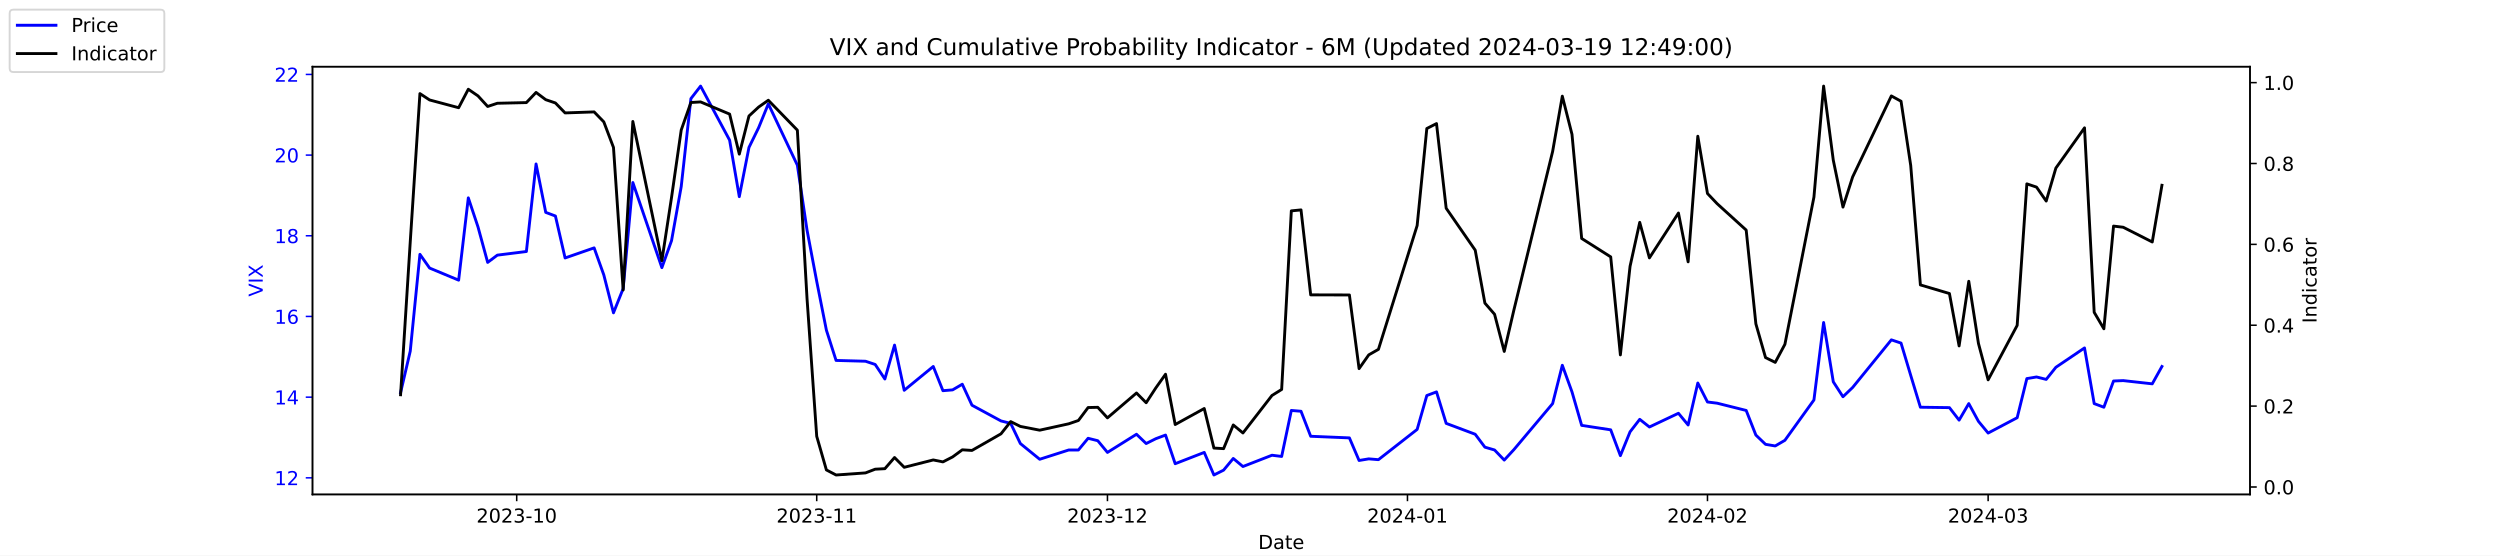
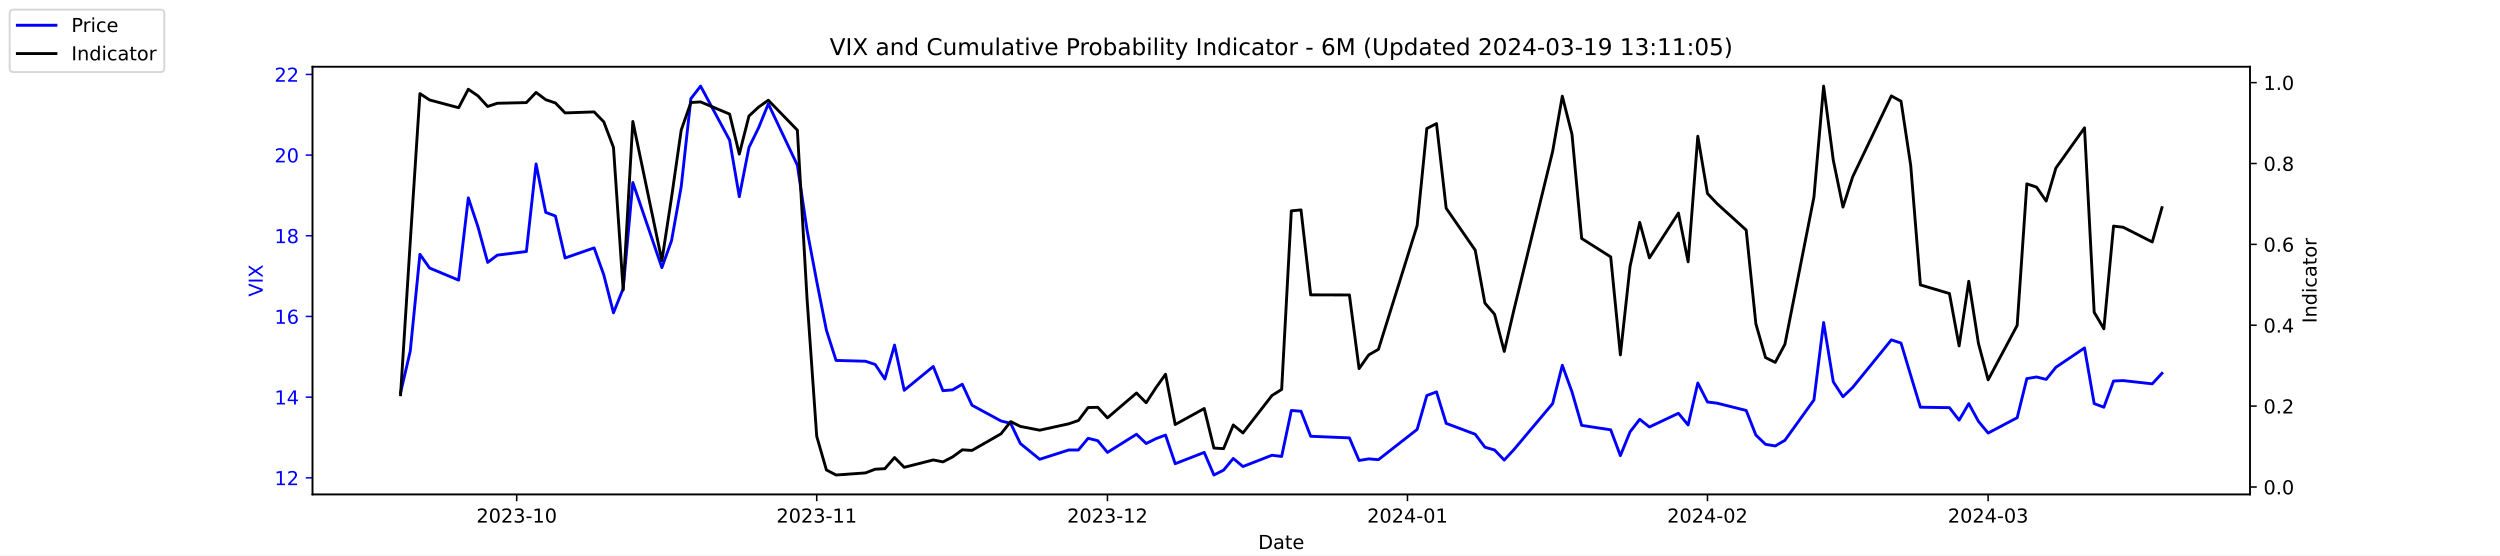
<svg xmlns="http://www.w3.org/2000/svg" xmlns:xlink="http://www.w3.org/1999/xlink" width="1296pt" height="288pt" viewBox="0 0 1296 288" version="1.1">
  <defs>
    <style type="text/css">*{stroke-linejoin: round; stroke-linecap: butt}</style>
  </defs>
  <g id="figure_1">
    <g id="patch_1">
      <path d="M 0 288  L 1296 288  L 1296 0  L 0 0  z " style="fill: #ffffff" />
    </g>
    <g id="axes_1">
      <g id="patch_2">
        <path d="M 162 256.32  L 1166.4 256.32  L 1166.4 34.56  L 162 34.56  z " style="fill: #ffffff" />
      </g>
      <g id="matplotlib.axis_1">
        <g id="xtick_1">
          <g id="line2d_1">
            <defs>
-               <path id="mc65435b00e" d="M 0 0  L 0 3.5  " style="stroke: #000000; stroke-width: 0.8" />
+               <path id="m71e69fda7a" d="M 0 0  L 0 3.5  " style="stroke: #000000; stroke-width: 0.8" />
            </defs>
            <g>
-               <use xlink:href="#mc65435b00e" x="267.858" y="256.32" style="stroke: #000000; stroke-width: 0.8" />
+               <use xlink:href="#m71e69fda7a" x="267.858" y="256.32" style="stroke: #000000; stroke-width: 0.8" />
            </g>
          </g>
          <g id="text_1">
            <g transform="translate(246.9669 270.9184) scale(0.1 -0.1)">
              <defs>
                <path id="DejaVuSans-32" d="M 1228 531  L 3431 531  L 3431 0  L 469 0  L 469 531  Q 828 903 1448 1529  Q 2069 2156 2228 2338  Q 2531 2678 2651 2914  Q 2772 3150 2772 3378  Q 2772 3750 2511 3984  Q 2250 4219 1831 4219  Q 1534 4219 1204 4116  Q 875 4013 500 3803  L 500 4441  Q 881 4594 1212 4672  Q 1544 4750 1819 4750  Q 2544 4750 2975 4387  Q 3406 4025 3406 3419  Q 3406 3131 3298 2873  Q 3191 2616 2906 2266  Q 2828 2175 2409 1742  Q 1991 1309 1228 531  z " transform="scale(0.015625)" />
                <path id="DejaVuSans-30" d="M 2034 4250  Q 1547 4250 1301 3770  Q 1056 3291 1056 2328  Q 1056 1369 1301 889  Q 1547 409 2034 409  Q 2525 409 2770 889  Q 3016 1369 3016 2328  Q 3016 3291 2770 3770  Q 2525 4250 2034 4250  z M 2034 4750  Q 2819 4750 3233 4129  Q 3647 3509 3647 2328  Q 3647 1150 3233 529  Q 2819 -91 2034 -91  Q 1250 -91 836 529  Q 422 1150 422 2328  Q 422 3509 836 4129  Q 1250 4750 2034 4750  z " transform="scale(0.015625)" />
                <path id="DejaVuSans-33" d="M 2597 2516  Q 3050 2419 3304 2112  Q 3559 1806 3559 1356  Q 3559 666 3084 287  Q 2609 -91 1734 -91  Q 1441 -91 1130 -33  Q 819 25 488 141  L 488 750  Q 750 597 1062 519  Q 1375 441 1716 441  Q 2309 441 2620 675  Q 2931 909 2931 1356  Q 2931 1769 2642 2001  Q 2353 2234 1838 2234  L 1294 2234  L 1294 2753  L 1863 2753  Q 2328 2753 2575 2939  Q 2822 3125 2822 3475  Q 2822 3834 2567 4026  Q 2313 4219 1838 4219  Q 1578 4219 1281 4162  Q 984 4106 628 3988  L 628 4550  Q 988 4650 1302 4700  Q 1616 4750 1894 4750  Q 2613 4750 3031 4423  Q 3450 4097 3450 3541  Q 3450 3153 3228 2886  Q 3006 2619 2597 2516  z " transform="scale(0.015625)" />
                <path id="DejaVuSans-2d" d="M 313 2009  L 1997 2009  L 1997 1497  L 313 1497  L 313 2009  z " transform="scale(0.015625)" />
                <path id="DejaVuSans-31" d="M 794 531  L 1825 531  L 1825 4091  L 703 3866  L 703 4441  L 1819 4666  L 2450 4666  L 2450 531  L 3481 531  L 3481 0  L 794 0  L 794 531  z " transform="scale(0.015625)" />
              </defs>
              <use xlink:href="#DejaVuSans-32" />
              <use xlink:href="#DejaVuSans-30" x="63.623" />
              <use xlink:href="#DejaVuSans-32" x="127.246" />
              <use xlink:href="#DejaVuSans-33" x="190.869" />
              <use xlink:href="#DejaVuSans-2d" x="254.492" />
              <use xlink:href="#DejaVuSans-31" x="290.576" />
              <use xlink:href="#DejaVuSans-30" x="354.199" />
            </g>
          </g>
        </g>
        <g id="xtick_2">
          <g id="line2d_2">
            <g>
-               <use xlink:href="#mc65435b00e" x="423.385" y="256.32" style="stroke: #000000; stroke-width: 0.8" />
+               <use xlink:href="#m71e69fda7a" x="423.385" y="256.32" style="stroke: #000000; stroke-width: 0.8" />
            </g>
          </g>
          <g id="text_2">
            <g transform="translate(402.4934 270.9184) scale(0.1 -0.1)">
              <use xlink:href="#DejaVuSans-32" />
              <use xlink:href="#DejaVuSans-30" x="63.623" />
              <use xlink:href="#DejaVuSans-32" x="127.246" />
              <use xlink:href="#DejaVuSans-33" x="190.869" />
              <use xlink:href="#DejaVuSans-2d" x="254.492" />
              <use xlink:href="#DejaVuSans-31" x="290.576" />
              <use xlink:href="#DejaVuSans-31" x="354.199" />
            </g>
          </g>
        </g>
        <g id="xtick_3">
          <g id="line2d_3">
            <g>
-               <use xlink:href="#mc65435b00e" x="574.103" y="256.32" style="stroke: #000000; stroke-width: 0.8" />
+               <use xlink:href="#m71e69fda7a" x="574.103" y="256.32" style="stroke: #000000; stroke-width: 0.8" />
            </g>
          </g>
          <g id="text_3">
            <g transform="translate(553.2119 270.9184) scale(0.1 -0.1)">
              <use xlink:href="#DejaVuSans-32" />
              <use xlink:href="#DejaVuSans-30" x="63.623" />
              <use xlink:href="#DejaVuSans-32" x="127.246" />
              <use xlink:href="#DejaVuSans-33" x="190.869" />
              <use xlink:href="#DejaVuSans-2d" x="254.492" />
              <use xlink:href="#DejaVuSans-31" x="290.576" />
              <use xlink:href="#DejaVuSans-32" x="354.199" />
            </g>
          </g>
        </g>
        <g id="xtick_4">
          <g id="line2d_4">
            <g>
-               <use xlink:href="#mc65435b00e" x="729.63" y="256.32" style="stroke: #000000; stroke-width: 0.8" />
+               <use xlink:href="#m71e69fda7a" x="729.63" y="256.32" style="stroke: #000000; stroke-width: 0.8" />
            </g>
          </g>
          <g id="text_4">
            <g transform="translate(708.7384 270.9184) scale(0.1 -0.1)">
              <defs>
                <path id="DejaVuSans-34" d="M 2419 4116  L 825 1625  L 2419 1625  L 2419 4116  z M 2253 4666  L 3047 4666  L 3047 1625  L 3713 1625  L 3713 1100  L 3047 1100  L 3047 0  L 2419 0  L 2419 1100  L 313 1100  L 313 1709  L 2253 4666  z " transform="scale(0.015625)" />
              </defs>
              <use xlink:href="#DejaVuSans-32" />
              <use xlink:href="#DejaVuSans-30" x="63.623" />
              <use xlink:href="#DejaVuSans-32" x="127.246" />
              <use xlink:href="#DejaVuSans-34" x="190.869" />
              <use xlink:href="#DejaVuSans-2d" x="254.492" />
              <use xlink:href="#DejaVuSans-30" x="290.576" />
              <use xlink:href="#DejaVuSans-31" x="354.199" />
            </g>
          </g>
        </g>
        <g id="xtick_5">
          <g id="line2d_5">
            <g>
-               <use xlink:href="#mc65435b00e" x="885.156" y="256.32" style="stroke: #000000; stroke-width: 0.8" />
+               <use xlink:href="#m71e69fda7a" x="885.156" y="256.32" style="stroke: #000000; stroke-width: 0.8" />
            </g>
          </g>
          <g id="text_5">
            <g transform="translate(864.2649 270.9184) scale(0.1 -0.1)">
              <use xlink:href="#DejaVuSans-32" />
              <use xlink:href="#DejaVuSans-30" x="63.623" />
              <use xlink:href="#DejaVuSans-32" x="127.246" />
              <use xlink:href="#DejaVuSans-34" x="190.869" />
              <use xlink:href="#DejaVuSans-2d" x="254.492" />
              <use xlink:href="#DejaVuSans-30" x="290.576" />
              <use xlink:href="#DejaVuSans-32" x="354.199" />
            </g>
          </g>
        </g>
        <g id="xtick_6">
          <g id="line2d_6">
            <g>
-               <use xlink:href="#mc65435b00e" x="1030.649" y="256.32" style="stroke: #000000; stroke-width: 0.8" />
+               <use xlink:href="#m71e69fda7a" x="1030.649" y="256.32" style="stroke: #000000; stroke-width: 0.8" />
            </g>
          </g>
          <g id="text_6">
            <g transform="translate(1009.757 270.9184) scale(0.1 -0.1)">
              <use xlink:href="#DejaVuSans-32" />
              <use xlink:href="#DejaVuSans-30" x="63.623" />
              <use xlink:href="#DejaVuSans-32" x="127.246" />
              <use xlink:href="#DejaVuSans-34" x="190.869" />
              <use xlink:href="#DejaVuSans-2d" x="254.492" />
              <use xlink:href="#DejaVuSans-30" x="290.576" />
              <use xlink:href="#DejaVuSans-33" x="354.199" />
            </g>
          </g>
        </g>
        <g id="text_7">
          <g transform="translate(652.2492 284.5966) scale(0.1 -0.1)">
            <defs>
              <path id="DejaVuSans-44" d="M 1259 4147  L 1259 519  L 2022 519  Q 2988 519 3436 956  Q 3884 1394 3884 2338  Q 3884 3275 3436 3711  Q 2988 4147 2022 4147  L 1259 4147  z M 628 4666  L 1925 4666  Q 3281 4666 3915 4102  Q 4550 3538 4550 2338  Q 4550 1131 3912 565  Q 3275 0 1925 0  L 628 0  L 628 4666  z " transform="scale(0.015625)" />
              <path id="DejaVuSans-61" d="M 2194 1759  Q 1497 1759 1228 1600  Q 959 1441 959 1056  Q 959 750 1161 570  Q 1363 391 1709 391  Q 2188 391 2477 730  Q 2766 1069 2766 1631  L 2766 1759  L 2194 1759  z M 3341 1997  L 3341 0  L 2766 0  L 2766 531  Q 2569 213 2275 61  Q 1981 -91 1556 -91  Q 1019 -91 701 211  Q 384 513 384 1019  Q 384 1609 779 1909  Q 1175 2209 1959 2209  L 2766 2209  L 2766 2266  Q 2766 2663 2505 2880  Q 2244 3097 1772 3097  Q 1472 3097 1187 3025  Q 903 2953 641 2809  L 641 3341  Q 956 3463 1253 3523  Q 1550 3584 1831 3584  Q 2591 3584 2966 3190  Q 3341 2797 3341 1997  z " transform="scale(0.015625)" />
              <path id="DejaVuSans-74" d="M 1172 4494  L 1172 3500  L 2356 3500  L 2356 3053  L 1172 3053  L 1172 1153  Q 1172 725 1289 603  Q 1406 481 1766 481  L 2356 481  L 2356 0  L 1766 0  Q 1100 0 847 248  Q 594 497 594 1153  L 594 3053  L 172 3053  L 172 3500  L 594 3500  L 594 4494  L 1172 4494  z " transform="scale(0.015625)" />
              <path id="DejaVuSans-65" d="M 3597 1894  L 3597 1613  L 953 1613  Q 991 1019 1311 708  Q 1631 397 2203 397  Q 2534 397 2845 478  Q 3156 559 3463 722  L 3463 178  Q 3153 47 2828 -22  Q 2503 -91 2169 -91  Q 1331 -91 842 396  Q 353 884 353 1716  Q 353 2575 817 3079  Q 1281 3584 2069 3584  Q 2775 3584 3186 3129  Q 3597 2675 3597 1894  z M 3022 2063  Q 3016 2534 2758 2815  Q 2500 3097 2075 3097  Q 1594 3097 1305 2825  Q 1016 2553 972 2059  L 3022 2063  z " transform="scale(0.015625)" />
            </defs>
            <use xlink:href="#DejaVuSans-44" />
            <use xlink:href="#DejaVuSans-61" x="77.002" />
            <use xlink:href="#DejaVuSans-74" x="138.281" />
            <use xlink:href="#DejaVuSans-65" x="177.49" />
          </g>
        </g>
      </g>
      <g id="matplotlib.axis_2">
        <g id="ytick_1">
          <g id="line2d_7">
            <defs>
-               <path id="ma1c64b4fc6" d="M 0 0  L -3.5 0  " style="stroke: #0000ff; stroke-width: 0.8" />
+               <path id="m789e193135" d="M 0 0  L -3.5 0  " style="stroke: #0000ff; stroke-width: 0.8" />
            </defs>
            <g>
-               <use xlink:href="#ma1c64b4fc6" x="162" y="247.704" style="fill: #0000ff; stroke: #0000ff; stroke-width: 0.8" />
+               <use xlink:href="#m789e193135" x="162" y="247.704" style="fill: #0000ff; stroke: #0000ff; stroke-width: 0.8" />
            </g>
          </g>
          <g id="text_8">
            <g style="fill: #0000ff" transform="translate(142.275 251.5031) scale(0.1 -0.1)">
              <use xlink:href="#DejaVuSans-31" />
              <use xlink:href="#DejaVuSans-32" x="63.623" />
            </g>
          </g>
        </g>
        <g id="ytick_2">
          <g id="line2d_8">
            <g>
-               <use xlink:href="#ma1c64b4fc6" x="162" y="205.878" style="fill: #0000ff; stroke: #0000ff; stroke-width: 0.8" />
+               <use xlink:href="#m789e193135" x="162" y="205.878" style="fill: #0000ff; stroke: #0000ff; stroke-width: 0.8" />
            </g>
          </g>
          <g id="text_9">
            <g style="fill: #0000ff" transform="translate(142.275 209.6774) scale(0.1 -0.1)">
              <use xlink:href="#DejaVuSans-31" />
              <use xlink:href="#DejaVuSans-34" x="63.623" />
            </g>
          </g>
        </g>
        <g id="ytick_3">
          <g id="line2d_9">
            <g>
-               <use xlink:href="#ma1c64b4fc6" x="162" y="164.052" style="fill: #0000ff; stroke: #0000ff; stroke-width: 0.8" />
+               <use xlink:href="#m789e193135" x="162" y="164.052" style="fill: #0000ff; stroke: #0000ff; stroke-width: 0.8" />
            </g>
          </g>
          <g id="text_10">
            <g style="fill: #0000ff" transform="translate(142.275 167.8517) scale(0.1 -0.1)">
              <defs>
                <path id="DejaVuSans-36" d="M 2113 2584  Q 1688 2584 1439 2293  Q 1191 2003 1191 1497  Q 1191 994 1439 701  Q 1688 409 2113 409  Q 2538 409 2786 701  Q 3034 994 3034 1497  Q 3034 2003 2786 2293  Q 2538 2584 2113 2584  z M 3366 4563  L 3366 3988  Q 3128 4100 2886 4159  Q 2644 4219 2406 4219  Q 1781 4219 1451 3797  Q 1122 3375 1075 2522  Q 1259 2794 1537 2939  Q 1816 3084 2150 3084  Q 2853 3084 3261 2657  Q 3669 2231 3669 1497  Q 3669 778 3244 343  Q 2819 -91 2113 -91  Q 1303 -91 875 529  Q 447 1150 447 2328  Q 447 3434 972 4092  Q 1497 4750 2381 4750  Q 2619 4750 2861 4703  Q 3103 4656 3366 4563  z " transform="scale(0.015625)" />
              </defs>
              <use xlink:href="#DejaVuSans-31" />
              <use xlink:href="#DejaVuSans-36" x="63.623" />
            </g>
          </g>
        </g>
        <g id="ytick_4">
          <g id="line2d_10">
            <g>
-               <use xlink:href="#ma1c64b4fc6" x="162" y="122.227" style="fill: #0000ff; stroke: #0000ff; stroke-width: 0.8" />
+               <use xlink:href="#m789e193135" x="162" y="122.227" style="fill: #0000ff; stroke: #0000ff; stroke-width: 0.8" />
            </g>
          </g>
          <g id="text_11">
            <g style="fill: #0000ff" transform="translate(142.275 126.0259) scale(0.1 -0.1)">
              <defs>
                <path id="DejaVuSans-38" d="M 2034 2216  Q 1584 2216 1326 1975  Q 1069 1734 1069 1313  Q 1069 891 1326 650  Q 1584 409 2034 409  Q 2484 409 2743 651  Q 3003 894 3003 1313  Q 3003 1734 2745 1975  Q 2488 2216 2034 2216  z M 1403 2484  Q 997 2584 770 2862  Q 544 3141 544 3541  Q 544 4100 942 4425  Q 1341 4750 2034 4750  Q 2731 4750 3128 4425  Q 3525 4100 3525 3541  Q 3525 3141 3298 2862  Q 3072 2584 2669 2484  Q 3125 2378 3379 2068  Q 3634 1759 3634 1313  Q 3634 634 3220 271  Q 2806 -91 2034 -91  Q 1263 -91 848 271  Q 434 634 434 1313  Q 434 1759 690 2068  Q 947 2378 1403 2484  z M 1172 3481  Q 1172 3119 1398 2916  Q 1625 2713 2034 2713  Q 2441 2713 2670 2916  Q 2900 3119 2900 3481  Q 2900 3844 2670 4047  Q 2441 4250 2034 4250  Q 1625 4250 1398 4047  Q 1172 3844 1172 3481  z " transform="scale(0.015625)" />
              </defs>
              <use xlink:href="#DejaVuSans-31" />
              <use xlink:href="#DejaVuSans-38" x="63.623" />
            </g>
          </g>
        </g>
        <g id="ytick_5">
          <g id="line2d_11">
            <g>
-               <use xlink:href="#ma1c64b4fc6" x="162" y="80.401" style="fill: #0000ff; stroke: #0000ff; stroke-width: 0.8" />
+               <use xlink:href="#m789e193135" x="162" y="80.401" style="fill: #0000ff; stroke: #0000ff; stroke-width: 0.8" />
            </g>
          </g>
          <g id="text_12">
            <g style="fill: #0000ff" transform="translate(142.275 84.2002) scale(0.1 -0.1)">
              <use xlink:href="#DejaVuSans-32" />
              <use xlink:href="#DejaVuSans-30" x="63.623" />
            </g>
          </g>
        </g>
        <g id="ytick_6">
          <g id="line2d_12">
            <g>
-               <use xlink:href="#ma1c64b4fc6" x="162" y="38.575" style="fill: #0000ff; stroke: #0000ff; stroke-width: 0.8" />
+               <use xlink:href="#m789e193135" x="162" y="38.575" style="fill: #0000ff; stroke: #0000ff; stroke-width: 0.8" />
            </g>
          </g>
          <g id="text_13">
            <g style="fill: #0000ff" transform="translate(142.275 42.37447) scale(0.1 -0.1)">
              <use xlink:href="#DejaVuSans-32" />
              <use xlink:href="#DejaVuSans-32" x="63.623" />
            </g>
          </g>
        </g>
        <g id="text_14">
          <g style="fill: #0000ff" transform="translate(136.1953 153.7603) rotate(-90) scale(0.1 -0.1)">
            <defs>
              <path id="DejaVuSans-56" d="M 1831 0  L 50 4666  L 709 4666  L 2188 738  L 3669 4666  L 4325 4666  L 2547 0  L 1831 0  z " transform="scale(0.015625)" />
              <path id="DejaVuSans-49" d="M 628 4666  L 1259 4666  L 1259 0  L 628 0  L 628 4666  z " transform="scale(0.015625)" />
              <path id="DejaVuSans-58" d="M 403 4666  L 1081 4666  L 2241 2931  L 3406 4666  L 4084 4666  L 2584 2425  L 4184 0  L 3506 0  L 2194 1984  L 872 0  L 191 0  L 1856 2491  L 403 4666  z " transform="scale(0.015625)" />
            </defs>
            <use xlink:href="#DejaVuSans-56" />
            <use xlink:href="#DejaVuSans-49" x="68.408" />
            <use xlink:href="#DejaVuSans-58" x="97.9" />
          </g>
        </g>
      </g>
      <g id="line2d_13">
-         <path d="M 207.655 203.578  L 212.672 182.037  L 217.689 131.847  L 222.705 138.957  L 237.756 145.231  L 242.773 102.569  L 247.79 117.626  L 252.807 136.029  L 257.824 132.265  L 272.875 130.383  L 277.892 85.002  L 282.909 110.097  L 287.926 111.979  L 292.943 133.729  L 307.994 128.501  L 313.011 142.512  L 318.028 162.17  L 323.045 149.623  L 328.062 94.622  L 343.113 138.748  L 348.13 124.736  L 353.147 96.713  L 358.164 51.123  L 363.181 44.64  L 378.232 72.663  L 383.249 101.941  L 388.266 76.428  L 393.283 66.18  L 398.3 53.842  L 413.351 85.629  L 418.368 119.299  L 423.385 145.858  L 428.402 171.163  L 433.419 186.847  L 448.679 187.266  L 453.696 188.939  L 458.713 196.467  L 463.73 178.901  L 468.747 202.323  L 483.798 189.984  L 488.815 202.532  L 493.832 202.114  L 498.849 199.186  L 503.866 210.061  L 518.917 218.217  L 523.934 219.472  L 528.951 229.928  L 538.984 238.084  L 554.035 233.274  L 559.052 233.274  L 564.069 227.209  L 569.086 228.464  L 574.103 234.529  L 589.154 225.118  L 594.171 229.928  L 599.188 227.418  L 604.205 225.536  L 609.222 240.384  L 624.273 234.529  L 629.29 246.24  L 634.307 243.73  L 639.324 237.666  L 644.341 241.848  L 659.392 235.993  L 664.409 236.62  L 669.426 212.779  L 674.443 213.198  L 679.46 226.164  L 699.528 227  L 704.545 238.711  L 709.562 237.875  L 714.579 238.293  L 734.647 222.608  L 739.664 205.042  L 744.681 203.159  L 749.698 219.472  L 764.749 225.118  L 769.766 231.81  L 774.783 233.274  L 779.8 238.502  L 784.817 233.065  L 804.885 209.224  L 809.902 189.357  L 814.919 203.159  L 819.936 220.517  L 834.986 222.818  L 840.003 236.202  L 845.02 223.863  L 850.037 217.38  L 855.054 221.354  L 870.105 214.243  L 875.122 220.308  L 880.139 198.559  L 885.156 208.388  L 890.173 209.015  L 905.224 212.779  L 910.241 225.536  L 915.258 230.346  L 920.275 231.183  L 925.292 228.255  L 940.343 207.342  L 945.36 167.189  L 950.377 197.931  L 955.394 205.669  L 960.411 200.859  L 980.479 176.182  L 985.496 177.855  L 990.513 194.585  L 995.53 211.106  L 1010.581 211.316  L 1015.598 217.798  L 1020.615 209.224  L 1025.632 218.426  L 1030.649 224.491  L 1045.7 216.544  L 1050.717 196.258  L 1055.734 195.422  L 1060.751 196.677  L 1065.768 190.403  L 1080.61 180.364  L 1085.627 209.224  L 1090.644 211.106  L 1095.661 197.513  L 1100.678 197.304  L 1115.728 198.977  L 1120.745 189.984  " clip-path="url(#p05a66054da)" style="fill: none; stroke: #0000ff; stroke-width: 1.5; stroke-linecap: square" />
+         <path d="M 207.655 203.578  L 212.672 182.037  L 217.689 131.847  L 222.705 138.957  L 237.756 145.231  L 242.773 102.569  L 247.79 117.626  L 252.807 136.029  L 257.824 132.265  L 272.875 130.383  L 277.892 85.002  L 282.909 110.097  L 287.926 111.979  L 292.943 133.729  L 307.994 128.501  L 313.011 142.512  L 318.028 162.17  L 323.045 149.623  L 328.062 94.622  L 343.113 138.748  L 348.13 124.736  L 353.147 96.713  L 358.164 51.123  L 363.181 44.64  L 378.232 72.663  L 383.249 101.941  L 388.266 76.428  L 393.283 66.18  L 398.3 53.842  L 413.351 85.629  L 418.368 119.299  L 423.385 145.858  L 428.402 171.163  L 433.419 186.847  L 448.679 187.266  L 453.696 188.939  L 458.713 196.467  L 463.73 178.901  L 468.747 202.323  L 483.798 189.984  L 488.815 202.532  L 493.832 202.114  L 498.849 199.186  L 503.866 210.061  L 518.917 218.217  L 523.934 219.472  L 528.951 229.928  L 538.984 238.084  L 554.035 233.274  L 559.052 233.274  L 564.069 227.209  L 569.086 228.464  L 574.103 234.529  L 589.154 225.118  L 594.171 229.928  L 599.188 227.418  L 604.205 225.536  L 609.222 240.384  L 624.273 234.529  L 629.29 246.24  L 634.307 243.73  L 639.324 237.666  L 644.341 241.848  L 659.392 235.993  L 664.409 236.62  L 669.426 212.779  L 674.443 213.198  L 679.46 226.164  L 699.528 227  L 704.545 238.711  L 709.562 237.875  L 714.579 238.293  L 734.647 222.608  L 739.664 205.042  L 744.681 203.159  L 749.698 219.472  L 764.749 225.118  L 769.766 231.81  L 774.783 233.274  L 779.8 238.502  L 784.817 233.065  L 804.885 209.224  L 809.902 189.357  L 814.919 203.159  L 819.936 220.517  L 834.986 222.818  L 840.003 236.202  L 845.02 223.863  L 850.037 217.38  L 855.054 221.354  L 870.105 214.243  L 875.122 220.308  L 880.139 198.559  L 885.156 208.388  L 890.173 209.015  L 905.224 212.779  L 910.241 225.536  L 915.258 230.346  L 920.275 231.183  L 925.292 228.255  L 940.343 207.342  L 945.36 167.189  L 950.377 197.931  L 955.394 205.669  L 960.411 200.859  L 980.479 176.182  L 985.496 177.855  L 990.513 194.585  L 995.53 211.106  L 1010.581 211.316  L 1015.598 217.798  L 1020.615 209.224  L 1025.632 218.426  L 1030.649 224.491  L 1045.7 216.544  L 1050.717 196.258  L 1055.734 195.422  L 1060.751 196.677  L 1065.768 190.403  L 1080.61 180.364  L 1085.627 209.224  L 1090.644 211.106  L 1095.661 197.513  L 1100.678 197.304  L 1115.728 198.977  L 1120.745 193.54  " clip-path="url(#pf0b6c52e32)" style="fill: none; stroke: #0000ff; stroke-width: 1.5; stroke-linecap: square" />
      </g>
      <g id="patch_3">
        <path d="M 162 256.32  L 162 34.56  " style="fill: none; stroke: #000000; stroke-width: 0.8; stroke-linejoin: miter; stroke-linecap: square" />
      </g>
      <g id="patch_4">
        <path d="M 1166.4 256.32  L 1166.4 34.56  " style="fill: none; stroke: #000000; stroke-width: 0.8; stroke-linejoin: miter; stroke-linecap: square" />
      </g>
      <g id="patch_5">
        <path d="M 162 256.32  L 1166.4 256.32  " style="fill: none; stroke: #000000; stroke-width: 0.8; stroke-linejoin: miter; stroke-linecap: square" />
      </g>
      <g id="patch_6">
        <path d="M 162 34.56  L 1166.4 34.56  " style="fill: none; stroke: #000000; stroke-width: 0.8; stroke-linejoin: miter; stroke-linecap: square" />
      </g>
    </g>
    <g id="axes_2">
      <g id="matplotlib.axis_3">
        <g id="ytick_7">
          <g id="line2d_14">
            <defs>
-               <path id="mbf5db856cc" d="M 0 0  L 3.5 0  " style="stroke: #000000; stroke-width: 0.8" />
+               <path id="m0e2d67dfe8" d="M 0 0  L 3.5 0  " style="stroke: #000000; stroke-width: 0.8" />
            </defs>
            <g>
-               <use xlink:href="#mbf5db856cc" x="1166.4" y="252.461" style="stroke: #000000; stroke-width: 0.8" />
+               <use xlink:href="#m0e2d67dfe8" x="1166.4" y="252.461" style="stroke: #000000; stroke-width: 0.8" />
            </g>
          </g>
          <g id="text_15">
            <g transform="translate(1173.4 256.2606) scale(0.1 -0.1)">
              <defs>
                <path id="DejaVuSans-2e" d="M 684 794  L 1344 794  L 1344 0  L 684 0  L 684 794  z " transform="scale(0.015625)" />
              </defs>
              <use xlink:href="#DejaVuSans-30" />
              <use xlink:href="#DejaVuSans-2e" x="63.623" />
              <use xlink:href="#DejaVuSans-30" x="95.41" />
            </g>
          </g>
        </g>
        <g id="ytick_8">
          <g id="line2d_15">
            <g>
-               <use xlink:href="#mbf5db856cc" x="1166.4" y="210.535" style="stroke: #000000; stroke-width: 0.8" />
+               <use xlink:href="#m0e2d67dfe8" x="1166.4" y="210.535" style="stroke: #000000; stroke-width: 0.8" />
            </g>
          </g>
          <g id="text_16">
            <g transform="translate(1173.4 214.3337) scale(0.1 -0.1)">
              <use xlink:href="#DejaVuSans-30" />
              <use xlink:href="#DejaVuSans-2e" x="63.623" />
              <use xlink:href="#DejaVuSans-32" x="95.41" />
            </g>
          </g>
        </g>
        <g id="ytick_9">
          <g id="line2d_16">
            <g>
-               <use xlink:href="#mbf5db856cc" x="1166.4" y="168.608" style="stroke: #000000; stroke-width: 0.8" />
+               <use xlink:href="#m0e2d67dfe8" x="1166.4" y="168.608" style="stroke: #000000; stroke-width: 0.8" />
            </g>
          </g>
          <g id="text_17">
            <g transform="translate(1173.4 172.4068) scale(0.1 -0.1)">
              <use xlink:href="#DejaVuSans-30" />
              <use xlink:href="#DejaVuSans-2e" x="63.623" />
              <use xlink:href="#DejaVuSans-34" x="95.41" />
            </g>
          </g>
        </g>
        <g id="ytick_10">
          <g id="line2d_17">
            <g>
-               <use xlink:href="#mbf5db856cc" x="1166.4" y="126.681" style="stroke: #000000; stroke-width: 0.8" />
+               <use xlink:href="#m0e2d67dfe8" x="1166.4" y="126.681" style="stroke: #000000; stroke-width: 0.8" />
            </g>
          </g>
          <g id="text_18">
            <g transform="translate(1173.4 130.4799) scale(0.1 -0.1)">
              <use xlink:href="#DejaVuSans-30" />
              <use xlink:href="#DejaVuSans-2e" x="63.623" />
              <use xlink:href="#DejaVuSans-36" x="95.41" />
            </g>
          </g>
        </g>
        <g id="ytick_11">
          <g id="line2d_18">
            <g>
-               <use xlink:href="#mbf5db856cc" x="1166.4" y="84.754" style="stroke: #000000; stroke-width: 0.8" />
+               <use xlink:href="#m0e2d67dfe8" x="1166.4" y="84.754" style="stroke: #000000; stroke-width: 0.8" />
            </g>
          </g>
          <g id="text_19">
            <g transform="translate(1173.4 88.55298) scale(0.1 -0.1)">
              <use xlink:href="#DejaVuSans-30" />
              <use xlink:href="#DejaVuSans-2e" x="63.623" />
              <use xlink:href="#DejaVuSans-38" x="95.41" />
            </g>
          </g>
        </g>
        <g id="ytick_12">
          <g id="line2d_19">
            <g>
-               <use xlink:href="#mbf5db856cc" x="1166.4" y="42.827" style="stroke: #000000; stroke-width: 0.8" />
+               <use xlink:href="#m0e2d67dfe8" x="1166.4" y="42.827" style="stroke: #000000; stroke-width: 0.8" />
            </g>
          </g>
          <g id="text_20">
            <g transform="translate(1173.4 46.62607) scale(0.1 -0.1)">
              <use xlink:href="#DejaVuSans-31" />
              <use xlink:href="#DejaVuSans-2e" x="63.623" />
              <use xlink:href="#DejaVuSans-30" x="95.41" />
            </g>
          </g>
        </g>
        <g id="text_21">
          <g transform="translate(1200.902 167.5353) rotate(-90) scale(0.1 -0.1)">
            <defs>
              <path id="DejaVuSans-6e" d="M 3513 2113  L 3513 0  L 2938 0  L 2938 2094  Q 2938 2591 2744 2837  Q 2550 3084 2163 3084  Q 1697 3084 1428 2787  Q 1159 2491 1159 1978  L 1159 0  L 581 0  L 581 3500  L 1159 3500  L 1159 2956  Q 1366 3272 1645 3428  Q 1925 3584 2291 3584  Q 2894 3584 3203 3211  Q 3513 2838 3513 2113  z " transform="scale(0.015625)" />
              <path id="DejaVuSans-64" d="M 2906 2969  L 2906 4863  L 3481 4863  L 3481 0  L 2906 0  L 2906 525  Q 2725 213 2448 61  Q 2172 -91 1784 -91  Q 1150 -91 751 415  Q 353 922 353 1747  Q 353 2572 751 3078  Q 1150 3584 1784 3584  Q 2172 3584 2448 3432  Q 2725 3281 2906 2969  z M 947 1747  Q 947 1113 1208 752  Q 1469 391 1925 391  Q 2381 391 2643 752  Q 2906 1113 2906 1747  Q 2906 2381 2643 2742  Q 2381 3103 1925 3103  Q 1469 3103 1208 2742  Q 947 2381 947 1747  z " transform="scale(0.015625)" />
              <path id="DejaVuSans-69" d="M 603 3500  L 1178 3500  L 1178 0  L 603 0  L 603 3500  z M 603 4863  L 1178 4863  L 1178 4134  L 603 4134  L 603 4863  z " transform="scale(0.015625)" />
              <path id="DejaVuSans-63" d="M 3122 3366  L 3122 2828  Q 2878 2963 2633 3030  Q 2388 3097 2138 3097  Q 1578 3097 1268 2742  Q 959 2388 959 1747  Q 959 1106 1268 751  Q 1578 397 2138 397  Q 2388 397 2633 464  Q 2878 531 3122 666  L 3122 134  Q 2881 22 2623 -34  Q 2366 -91 2075 -91  Q 1284 -91 818 406  Q 353 903 353 1747  Q 353 2603 823 3093  Q 1294 3584 2113 3584  Q 2378 3584 2631 3529  Q 2884 3475 3122 3366  z " transform="scale(0.015625)" />
              <path id="DejaVuSans-6f" d="M 1959 3097  Q 1497 3097 1228 2736  Q 959 2375 959 1747  Q 959 1119 1226 758  Q 1494 397 1959 397  Q 2419 397 2687 759  Q 2956 1122 2956 1747  Q 2956 2369 2687 2733  Q 2419 3097 1959 3097  z M 1959 3584  Q 2709 3584 3137 3096  Q 3566 2609 3566 1747  Q 3566 888 3137 398  Q 2709 -91 1959 -91  Q 1206 -91 779 398  Q 353 888 353 1747  Q 353 2609 779 3096  Q 1206 3584 1959 3584  z " transform="scale(0.015625)" />
              <path id="DejaVuSans-72" d="M 2631 2963  Q 2534 3019 2420 3045  Q 2306 3072 2169 3072  Q 1681 3072 1420 2755  Q 1159 2438 1159 1844  L 1159 0  L 581 0  L 581 3500  L 1159 3500  L 1159 2956  Q 1341 3275 1631 3429  Q 1922 3584 2338 3584  Q 2397 3584 2469 3576  Q 2541 3569 2628 3553  L 2631 2963  z " transform="scale(0.015625)" />
            </defs>
            <use xlink:href="#DejaVuSans-49" />
            <use xlink:href="#DejaVuSans-6e" x="29.492" />
            <use xlink:href="#DejaVuSans-64" x="92.871" />
            <use xlink:href="#DejaVuSans-69" x="156.348" />
            <use xlink:href="#DejaVuSans-63" x="184.131" />
            <use xlink:href="#DejaVuSans-61" x="239.111" />
            <use xlink:href="#DejaVuSans-74" x="300.391" />
            <use xlink:href="#DejaVuSans-6f" x="339.6" />
            <use xlink:href="#DejaVuSans-72" x="400.781" />
          </g>
        </g>
      </g>
      <g id="line2d_20">
-         <path d="M 207.655 204.637  L 212.672 125.36  L 217.689 48.523  L 222.705 51.818  L 237.756 55.84  L 242.773 46.27  L 247.79 49.714  L 252.807 55.196  L 257.824 53.533  L 272.875 53.183  L 277.892 47.919  L 282.909 51.676  L 287.926 53.378  L 292.943 58.536  L 307.994 58.014  L 313.011 63.187  L 318.028 76.444  L 323.045 150.306  L 328.062 62.975  L 343.113 135.12  L 348.13 102.306  L 353.147 67.397  L 358.164 53.146  L 363.181 52.833  L 378.232 59.145  L 383.249 79.898  L 388.266 60.134  L 393.283 55.494  L 398.3 51.97  L 413.351 67.473  L 418.368 154.832  L 423.385 226.181  L 428.402 243.614  L 433.419 246.24  L 448.679 245.155  L 453.696 243.23  L 458.713 242.964  L 463.73 237.183  L 468.747 242.25  L 483.798 238.435  L 488.815 239.446  L 493.832 236.871  L 498.849 233.181  L 503.866 233.507  L 518.917 224.892  L 523.934 218.558  L 528.951 221.057  L 538.984 223.009  L 554.035 219.7  L 559.052 217.982  L 564.069 211.268  L 569.086 211.153  L 574.103 216.619  L 589.154 203.731  L 594.171 208.779  L 599.188 201.073  L 604.205 194.005  L 609.222 220.075  L 624.273 211.773  L 629.29 232.27  L 634.307 232.576  L 639.324 220.306  L 644.341 224.445  L 659.392 205.016  L 664.409 201.89  L 669.426 109.314  L 674.443 108.817  L 679.46 152.854  L 699.528 152.91  L 704.545 191.088  L 709.562 183.971  L 714.579 181.099  L 734.647 116.924  L 739.664 66.625  L 744.681 64.069  L 749.698 107.95  L 764.749 129.692  L 769.766 157.129  L 774.783 162.918  L 779.8 182.173  L 784.817 160.638  L 804.885 78.509  L 809.902 49.855  L 814.919 69.641  L 819.936 123.62  L 834.986 133.166  L 840.003 183.971  L 845.02 138.075  L 850.037 115.269  L 855.054 133.687  L 870.105 110.438  L 875.122 135.725  L 880.139 70.632  L 885.156 100.32  L 890.173 105.601  L 905.224 119.275  L 910.241 167.88  L 915.258 185.376  L 920.275 187.855  L 925.292 178.494  L 940.343 102.174  L 945.36 44.64  L 950.377 83.051  L 955.394 107.357  L 960.411 91.715  L 980.479 49.731  L 985.496 52.489  L 990.513 85.756  L 995.53 147.7  L 1010.581 152.158  L 1015.598 179.324  L 1020.615 145.833  L 1025.632 178.052  L 1030.649 196.907  L 1045.7 168.687  L 1050.717 95.313  L 1055.734 96.993  L 1060.751 104.224  L 1065.768 87.118  L 1080.61 66.278  L 1085.627 161.903  L 1090.644 170.437  L 1095.661 117.21  L 1100.678 117.809  L 1115.728 125.441  L 1120.745 96.049  " clip-path="url(#p05a66054da)" style="fill: none; stroke: #000000; stroke-width: 1.5; stroke-linecap: square" />
+         <path d="M 207.655 204.637  L 212.672 125.36  L 217.689 48.523  L 222.705 51.818  L 237.756 55.84  L 242.773 46.27  L 247.79 49.714  L 252.807 55.196  L 257.824 53.533  L 272.875 53.183  L 277.892 47.919  L 282.909 51.676  L 287.926 53.378  L 292.943 58.536  L 307.994 58.014  L 313.011 63.187  L 318.028 76.444  L 323.045 150.306  L 328.062 62.975  L 343.113 135.12  L 348.13 102.306  L 353.147 67.397  L 358.164 53.146  L 363.181 52.833  L 378.232 59.145  L 383.249 79.898  L 388.266 60.134  L 393.283 55.494  L 398.3 51.97  L 413.351 67.473  L 418.368 154.832  L 423.385 226.181  L 428.402 243.614  L 433.419 246.24  L 448.679 245.155  L 453.696 243.23  L 458.713 242.964  L 463.73 237.183  L 468.747 242.25  L 483.798 238.435  L 488.815 239.446  L 493.832 236.871  L 498.849 233.181  L 503.866 233.507  L 518.917 224.892  L 523.934 218.558  L 528.951 221.057  L 538.984 223.009  L 554.035 219.7  L 559.052 217.982  L 564.069 211.268  L 569.086 211.153  L 574.103 216.619  L 589.154 203.731  L 594.171 208.779  L 599.188 201.073  L 604.205 194.005  L 609.222 220.075  L 624.273 211.773  L 629.29 232.27  L 634.307 232.576  L 639.324 220.306  L 644.341 224.445  L 659.392 205.016  L 664.409 201.89  L 669.426 109.314  L 674.443 108.817  L 679.46 152.854  L 699.528 152.91  L 704.545 191.088  L 709.562 183.971  L 714.579 181.099  L 734.647 116.924  L 739.664 66.625  L 744.681 64.069  L 749.698 107.95  L 764.749 129.692  L 769.766 157.129  L 774.783 162.918  L 779.8 182.173  L 784.817 160.638  L 804.885 78.509  L 809.902 49.855  L 814.919 69.641  L 819.936 123.62  L 834.986 133.166  L 840.003 183.971  L 845.02 138.075  L 850.037 115.269  L 855.054 133.687  L 870.105 110.438  L 875.122 135.725  L 880.139 70.632  L 885.156 100.32  L 890.173 105.601  L 905.224 119.275  L 910.241 167.88  L 915.258 185.376  L 920.275 187.855  L 925.292 178.494  L 940.343 102.174  L 945.36 44.64  L 950.377 83.051  L 955.394 107.357  L 960.411 91.715  L 980.479 49.731  L 985.496 52.489  L 990.513 85.756  L 995.53 147.7  L 1010.581 152.158  L 1015.598 179.324  L 1020.615 145.833  L 1025.632 178.052  L 1030.649 196.907  L 1045.7 168.687  L 1050.717 95.313  L 1055.734 96.993  L 1060.751 104.224  L 1065.768 87.118  L 1080.61 66.278  L 1085.627 161.903  L 1090.644 170.437  L 1095.661 117.21  L 1100.678 117.809  L 1115.728 125.441  L 1120.745 107.657  " clip-path="url(#pf0b6c52e32)" style="fill: none; stroke: #000000; stroke-width: 1.5; stroke-linecap: square" />
      </g>
      <g id="patch_7">
        <path d="M 162 256.32  L 162 34.56  " style="fill: none; stroke: #000000; stroke-width: 0.8; stroke-linejoin: miter; stroke-linecap: square" />
      </g>
      <g id="patch_8">
        <path d="M 1166.4 256.32  L 1166.4 34.56  " style="fill: none; stroke: #000000; stroke-width: 0.8; stroke-linejoin: miter; stroke-linecap: square" />
      </g>
      <g id="patch_9">
        <path d="M 162 256.32  L 1166.4 256.32  " style="fill: none; stroke: #000000; stroke-width: 0.8; stroke-linejoin: miter; stroke-linecap: square" />
      </g>
      <g id="patch_10">
        <path d="M 162 34.56  L 1166.4 34.56  " style="fill: none; stroke: #000000; stroke-width: 0.8; stroke-linejoin: miter; stroke-linecap: square" />
      </g>
      <g id="text_22">
        <g transform="translate(430.0941 28.56) scale(0.12 -0.12)">
          <defs>
            <path id="DejaVuSans-20" transform="scale(0.015625)" />
            <path id="DejaVuSans-43" d="M 4122 4306  L 4122 3641  Q 3803 3938 3442 4084  Q 3081 4231 2675 4231  Q 1875 4231 1450 3742  Q 1025 3253 1025 2328  Q 1025 1406 1450 917  Q 1875 428 2675 428  Q 3081 428 3442 575  Q 3803 722 4122 1019  L 4122 359  Q 3791 134 3420 21  Q 3050 -91 2638 -91  Q 1578 -91 968 557  Q 359 1206 359 2328  Q 359 3453 968 4101  Q 1578 4750 2638 4750  Q 3056 4750 3426 4639  Q 3797 4528 4122 4306  z " transform="scale(0.015625)" />
            <path id="DejaVuSans-75" d="M 544 1381  L 544 3500  L 1119 3500  L 1119 1403  Q 1119 906 1312 657  Q 1506 409 1894 409  Q 2359 409 2629 706  Q 2900 1003 2900 1516  L 2900 3500  L 3475 3500  L 3475 0  L 2900 0  L 2900 538  Q 2691 219 2414 64  Q 2138 -91 1772 -91  Q 1169 -91 856 284  Q 544 659 544 1381  z M 1991 3584  L 1991 3584  z " transform="scale(0.015625)" />
            <path id="DejaVuSans-6d" d="M 3328 2828  Q 3544 3216 3844 3400  Q 4144 3584 4550 3584  Q 5097 3584 5394 3201  Q 5691 2819 5691 2113  L 5691 0  L 5113 0  L 5113 2094  Q 5113 2597 4934 2840  Q 4756 3084 4391 3084  Q 3944 3084 3684 2787  Q 3425 2491 3425 1978  L 3425 0  L 2847 0  L 2847 2094  Q 2847 2600 2669 2842  Q 2491 3084 2119 3084  Q 1678 3084 1418 2786  Q 1159 2488 1159 1978  L 1159 0  L 581 0  L 581 3500  L 1159 3500  L 1159 2956  Q 1356 3278 1631 3431  Q 1906 3584 2284 3584  Q 2666 3584 2933 3390  Q 3200 3197 3328 2828  z " transform="scale(0.015625)" />
            <path id="DejaVuSans-6c" d="M 603 4863  L 1178 4863  L 1178 0  L 603 0  L 603 4863  z " transform="scale(0.015625)" />
            <path id="DejaVuSans-76" d="M 191 3500  L 800 3500  L 1894 563  L 2988 3500  L 3597 3500  L 2284 0  L 1503 0  L 191 3500  z " transform="scale(0.015625)" />
            <path id="DejaVuSans-50" d="M 1259 4147  L 1259 2394  L 2053 2394  Q 2494 2394 2734 2622  Q 2975 2850 2975 3272  Q 2975 3691 2734 3919  Q 2494 4147 2053 4147  L 1259 4147  z M 628 4666  L 2053 4666  Q 2838 4666 3239 4311  Q 3641 3956 3641 3272  Q 3641 2581 3239 2228  Q 2838 1875 2053 1875  L 1259 1875  L 1259 0  L 628 0  L 628 4666  z " transform="scale(0.015625)" />
            <path id="DejaVuSans-62" d="M 3116 1747  Q 3116 2381 2855 2742  Q 2594 3103 2138 3103  Q 1681 3103 1420 2742  Q 1159 2381 1159 1747  Q 1159 1113 1420 752  Q 1681 391 2138 391  Q 2594 391 2855 752  Q 3116 1113 3116 1747  z M 1159 2969  Q 1341 3281 1617 3432  Q 1894 3584 2278 3584  Q 2916 3584 3314 3078  Q 3713 2572 3713 1747  Q 3713 922 3314 415  Q 2916 -91 2278 -91  Q 1894 -91 1617 61  Q 1341 213 1159 525  L 1159 0  L 581 0  L 581 4863  L 1159 4863  L 1159 2969  z " transform="scale(0.015625)" />
            <path id="DejaVuSans-79" d="M 2059 -325  Q 1816 -950 1584 -1140  Q 1353 -1331 966 -1331  L 506 -1331  L 506 -850  L 844 -850  Q 1081 -850 1212 -737  Q 1344 -625 1503 -206  L 1606 56  L 191 3500  L 800 3500  L 1894 763  L 2988 3500  L 3597 3500  L 2059 -325  z " transform="scale(0.015625)" />
            <path id="DejaVuSans-4d" d="M 628 4666  L 1569 4666  L 2759 1491  L 3956 4666  L 4897 4666  L 4897 0  L 4281 0  L 4281 4097  L 3078 897  L 2444 897  L 1241 4097  L 1241 0  L 628 0  L 628 4666  z " transform="scale(0.015625)" />
            <path id="DejaVuSans-28" d="M 1984 4856  Q 1566 4138 1362 3434  Q 1159 2731 1159 2009  Q 1159 1288 1364 580  Q 1569 -128 1984 -844  L 1484 -844  Q 1016 -109 783 600  Q 550 1309 550 2009  Q 550 2706 781 3412  Q 1013 4119 1484 4856  L 1984 4856  z " transform="scale(0.015625)" />
            <path id="DejaVuSans-55" d="M 556 4666  L 1191 4666  L 1191 1831  Q 1191 1081 1462 751  Q 1734 422 2344 422  Q 2950 422 3222 751  Q 3494 1081 3494 1831  L 3494 4666  L 4128 4666  L 4128 1753  Q 4128 841 3676 375  Q 3225 -91 2344 -91  Q 1459 -91 1007 375  Q 556 841 556 1753  L 556 4666  z " transform="scale(0.015625)" />
            <path id="DejaVuSans-70" d="M 1159 525  L 1159 -1331  L 581 -1331  L 581 3500  L 1159 3500  L 1159 2969  Q 1341 3281 1617 3432  Q 1894 3584 2278 3584  Q 2916 3584 3314 3078  Q 3713 2572 3713 1747  Q 3713 922 3314 415  Q 2916 -91 2278 -91  Q 1894 -91 1617 61  Q 1341 213 1159 525  z M 3116 1747  Q 3116 2381 2855 2742  Q 2594 3103 2138 3103  Q 1681 3103 1420 2742  Q 1159 2381 1159 1747  Q 1159 1113 1420 752  Q 1681 391 2138 391  Q 2594 391 2855 752  Q 3116 1113 3116 1747  z " transform="scale(0.015625)" />
            <path id="DejaVuSans-39" d="M 703 97  L 703 672  Q 941 559 1184 500  Q 1428 441 1663 441  Q 2288 441 2617 861  Q 2947 1281 2994 2138  Q 2813 1869 2534 1725  Q 2256 1581 1919 1581  Q 1219 1581 811 2004  Q 403 2428 403 3163  Q 403 3881 828 4315  Q 1253 4750 1959 4750  Q 2769 4750 3195 4129  Q 3622 3509 3622 2328  Q 3622 1225 3098 567  Q 2575 -91 1691 -91  Q 1453 -91 1209 -44  Q 966 3 703 97  z M 1959 2075  Q 2384 2075 2632 2365  Q 2881 2656 2881 3163  Q 2881 3666 2632 3958  Q 2384 4250 1959 4250  Q 1534 4250 1286 3958  Q 1038 3666 1038 3163  Q 1038 2656 1286 2365  Q 1534 2075 1959 2075  z " transform="scale(0.015625)" />
            <path id="DejaVuSans-3a" d="M 750 794  L 1409 794  L 1409 0  L 750 0  L 750 794  z M 750 3309  L 1409 3309  L 1409 2516  L 750 2516  L 750 3309  z " transform="scale(0.015625)" />
+             <path id="DejaVuSans-35" d="M 691 4666  L 3169 4666  L 3169 4134  L 1269 4134  L 1269 2991  Q 1406 3038 1543 3061  Q 1681 3084 1819 3084  Q 2600 3084 3056 2656  Q 3513 2228 3513 1497  Q 3513 744 3044 326  Q 2575 -91 1722 -91  Q 1428 -91 1123 -41  Q 819 9 494 109  L 494 744  Q 775 591 1075 516  Q 1375 441 1709 441  Q 2250 441 2565 725  Q 2881 1009 2881 1497  Q 2881 1984 2565 2268  Q 2250 2553 1709 2553  Q 1456 2553 1204 2497  Q 953 2441 691 2322  L 691 4666  z " transform="scale(0.015625)" />
            <path id="DejaVuSans-29" d="M 513 4856  L 1013 4856  Q 1481 4119 1714 3412  Q 1947 2706 1947 2009  Q 1947 1309 1714 600  Q 1481 -109 1013 -844  L 513 -844  Q 928 -128 1133 580  Q 1338 1288 1338 2009  Q 1338 2731 1133 3434  Q 928 4138 513 4856  z " transform="scale(0.015625)" />
          </defs>
          <use xlink:href="#DejaVuSans-56" />
          <use xlink:href="#DejaVuSans-49" x="68.408" />
          <use xlink:href="#DejaVuSans-58" x="97.9" />
          <use xlink:href="#DejaVuSans-20" x="166.406" />
          <use xlink:href="#DejaVuSans-61" x="198.193" />
          <use xlink:href="#DejaVuSans-6e" x="259.473" />
          <use xlink:href="#DejaVuSans-64" x="322.852" />
          <use xlink:href="#DejaVuSans-20" x="386.328" />
          <use xlink:href="#DejaVuSans-43" x="418.115" />
          <use xlink:href="#DejaVuSans-75" x="487.939" />
          <use xlink:href="#DejaVuSans-6d" x="551.318" />
          <use xlink:href="#DejaVuSans-75" x="648.73" />
          <use xlink:href="#DejaVuSans-6c" x="712.109" />
          <use xlink:href="#DejaVuSans-61" x="739.893" />
          <use xlink:href="#DejaVuSans-74" x="801.172" />
          <use xlink:href="#DejaVuSans-69" x="840.381" />
          <use xlink:href="#DejaVuSans-76" x="868.164" />
          <use xlink:href="#DejaVuSans-65" x="927.344" />
          <use xlink:href="#DejaVuSans-20" x="988.867" />
          <use xlink:href="#DejaVuSans-50" x="1020.654" />
          <use xlink:href="#DejaVuSans-72" x="1079.207" />
          <use xlink:href="#DejaVuSans-6f" x="1118.07" />
          <use xlink:href="#DejaVuSans-62" x="1179.252" />
          <use xlink:href="#DejaVuSans-61" x="1242.729" />
          <use xlink:href="#DejaVuSans-62" x="1304.008" />
          <use xlink:href="#DejaVuSans-69" x="1367.484" />
          <use xlink:href="#DejaVuSans-6c" x="1395.268" />
          <use xlink:href="#DejaVuSans-69" x="1423.051" />
          <use xlink:href="#DejaVuSans-74" x="1450.834" />
          <use xlink:href="#DejaVuSans-79" x="1490.043" />
          <use xlink:href="#DejaVuSans-20" x="1549.223" />
          <use xlink:href="#DejaVuSans-49" x="1581.01" />
          <use xlink:href="#DejaVuSans-6e" x="1610.502" />
          <use xlink:href="#DejaVuSans-64" x="1673.881" />
          <use xlink:href="#DejaVuSans-69" x="1737.357" />
          <use xlink:href="#DejaVuSans-63" x="1765.141" />
          <use xlink:href="#DejaVuSans-61" x="1820.121" />
          <use xlink:href="#DejaVuSans-74" x="1881.4" />
          <use xlink:href="#DejaVuSans-6f" x="1920.609" />
          <use xlink:href="#DejaVuSans-72" x="1981.791" />
          <use xlink:href="#DejaVuSans-20" x="2022.904" />
          <use xlink:href="#DejaVuSans-2d" x="2054.691" />
          <use xlink:href="#DejaVuSans-20" x="2090.775" />
          <use xlink:href="#DejaVuSans-36" x="2122.562" />
          <use xlink:href="#DejaVuSans-4d" x="2186.186" />
          <use xlink:href="#DejaVuSans-20" x="2272.465" />
          <use xlink:href="#DejaVuSans-28" x="2304.252" />
          <use xlink:href="#DejaVuSans-55" x="2343.266" />
          <use xlink:href="#DejaVuSans-70" x="2416.459" />
          <use xlink:href="#DejaVuSans-64" x="2479.936" />
          <use xlink:href="#DejaVuSans-61" x="2543.412" />
          <use xlink:href="#DejaVuSans-74" x="2604.691" />
          <use xlink:href="#DejaVuSans-65" x="2643.9" />
          <use xlink:href="#DejaVuSans-64" x="2705.424" />
          <use xlink:href="#DejaVuSans-20" x="2768.9" />
          <use xlink:href="#DejaVuSans-32" x="2800.688" />
          <use xlink:href="#DejaVuSans-30" x="2864.311" />
          <use xlink:href="#DejaVuSans-32" x="2927.934" />
          <use xlink:href="#DejaVuSans-34" x="2991.557" />
          <use xlink:href="#DejaVuSans-2d" x="3055.18" />
          <use xlink:href="#DejaVuSans-30" x="3091.264" />
          <use xlink:href="#DejaVuSans-33" x="3154.887" />
          <use xlink:href="#DejaVuSans-2d" x="3218.51" />
          <use xlink:href="#DejaVuSans-31" x="3254.594" />
          <use xlink:href="#DejaVuSans-39" x="3318.217" />
          <use xlink:href="#DejaVuSans-20" x="3381.84" />
          <use xlink:href="#DejaVuSans-31" x="3413.627" />
-           <use xlink:href="#DejaVuSans-32" x="3477.25" />
+           <use xlink:href="#DejaVuSans-33" x="3477.25" />
          <use xlink:href="#DejaVuSans-3a" x="3540.873" />
-           <use xlink:href="#DejaVuSans-34" x="3574.564" />
-           <use xlink:href="#DejaVuSans-39" x="3638.188" />
+           <use xlink:href="#DejaVuSans-31" x="3574.564" />
+           <use xlink:href="#DejaVuSans-31" x="3638.188" />
          <use xlink:href="#DejaVuSans-3a" x="3701.811" />
          <use xlink:href="#DejaVuSans-30" x="3735.502" />
-           <use xlink:href="#DejaVuSans-30" x="3799.125" />
+           <use xlink:href="#DejaVuSans-35" x="3799.125" />
          <use xlink:href="#DejaVuSans-29" x="3862.748" />
        </g>
      </g>
    </g>
    <g id="legend_1">
      <g id="patch_11">
        <path d="M 7 37.356  L 83.191 37.356  Q 85.191 37.356 85.191 35.356  L 85.191 7  Q 85.191 5 83.191 5  L 7 5  Q 5 5 5 7  L 5 35.356  Q 5 37.356 7 37.356  z " style="fill: #ffffff; opacity: 0.8; stroke: #cccccc; stroke-linejoin: miter" />
      </g>
      <g id="line2d_21">
        <path d="M 9 13.098  L 19 13.098  L 29 13.098  " style="fill: none; stroke: #0000ff; stroke-width: 1.5; stroke-linecap: square" />
      </g>
      <g id="text_23">
        <g transform="translate(37 16.59844) scale(0.1 -0.1)">
          <use xlink:href="#DejaVuSans-50" />
          <use xlink:href="#DejaVuSans-72" x="58.553" />
          <use xlink:href="#DejaVuSans-69" x="99.666" />
          <use xlink:href="#DejaVuSans-63" x="127.449" />
          <use xlink:href="#DejaVuSans-65" x="182.43" />
        </g>
      </g>
      <g id="line2d_22">
        <path d="M 9 27.777  L 19 27.777  L 29 27.777  " style="fill: none; stroke: #000000; stroke-width: 1.5; stroke-linecap: square" />
      </g>
      <g id="text_24">
        <g transform="translate(37 31.27656) scale(0.1 -0.1)">
          <use xlink:href="#DejaVuSans-49" />
          <use xlink:href="#DejaVuSans-6e" x="29.492" />
          <use xlink:href="#DejaVuSans-64" x="92.871" />
          <use xlink:href="#DejaVuSans-69" x="156.348" />
          <use xlink:href="#DejaVuSans-63" x="184.131" />
          <use xlink:href="#DejaVuSans-61" x="239.111" />
          <use xlink:href="#DejaVuSans-74" x="300.391" />
          <use xlink:href="#DejaVuSans-6f" x="339.6" />
          <use xlink:href="#DejaVuSans-72" x="400.781" />
        </g>
      </g>
    </g>
  </g>
  <defs>
-     <clipPath id="p05a66054da">
+     <clipPath id="pf0b6c52e32">
      <rect x="162" y="34.56" width="1004.4" height="221.76" />
    </clipPath>
  </defs>
</svg>
